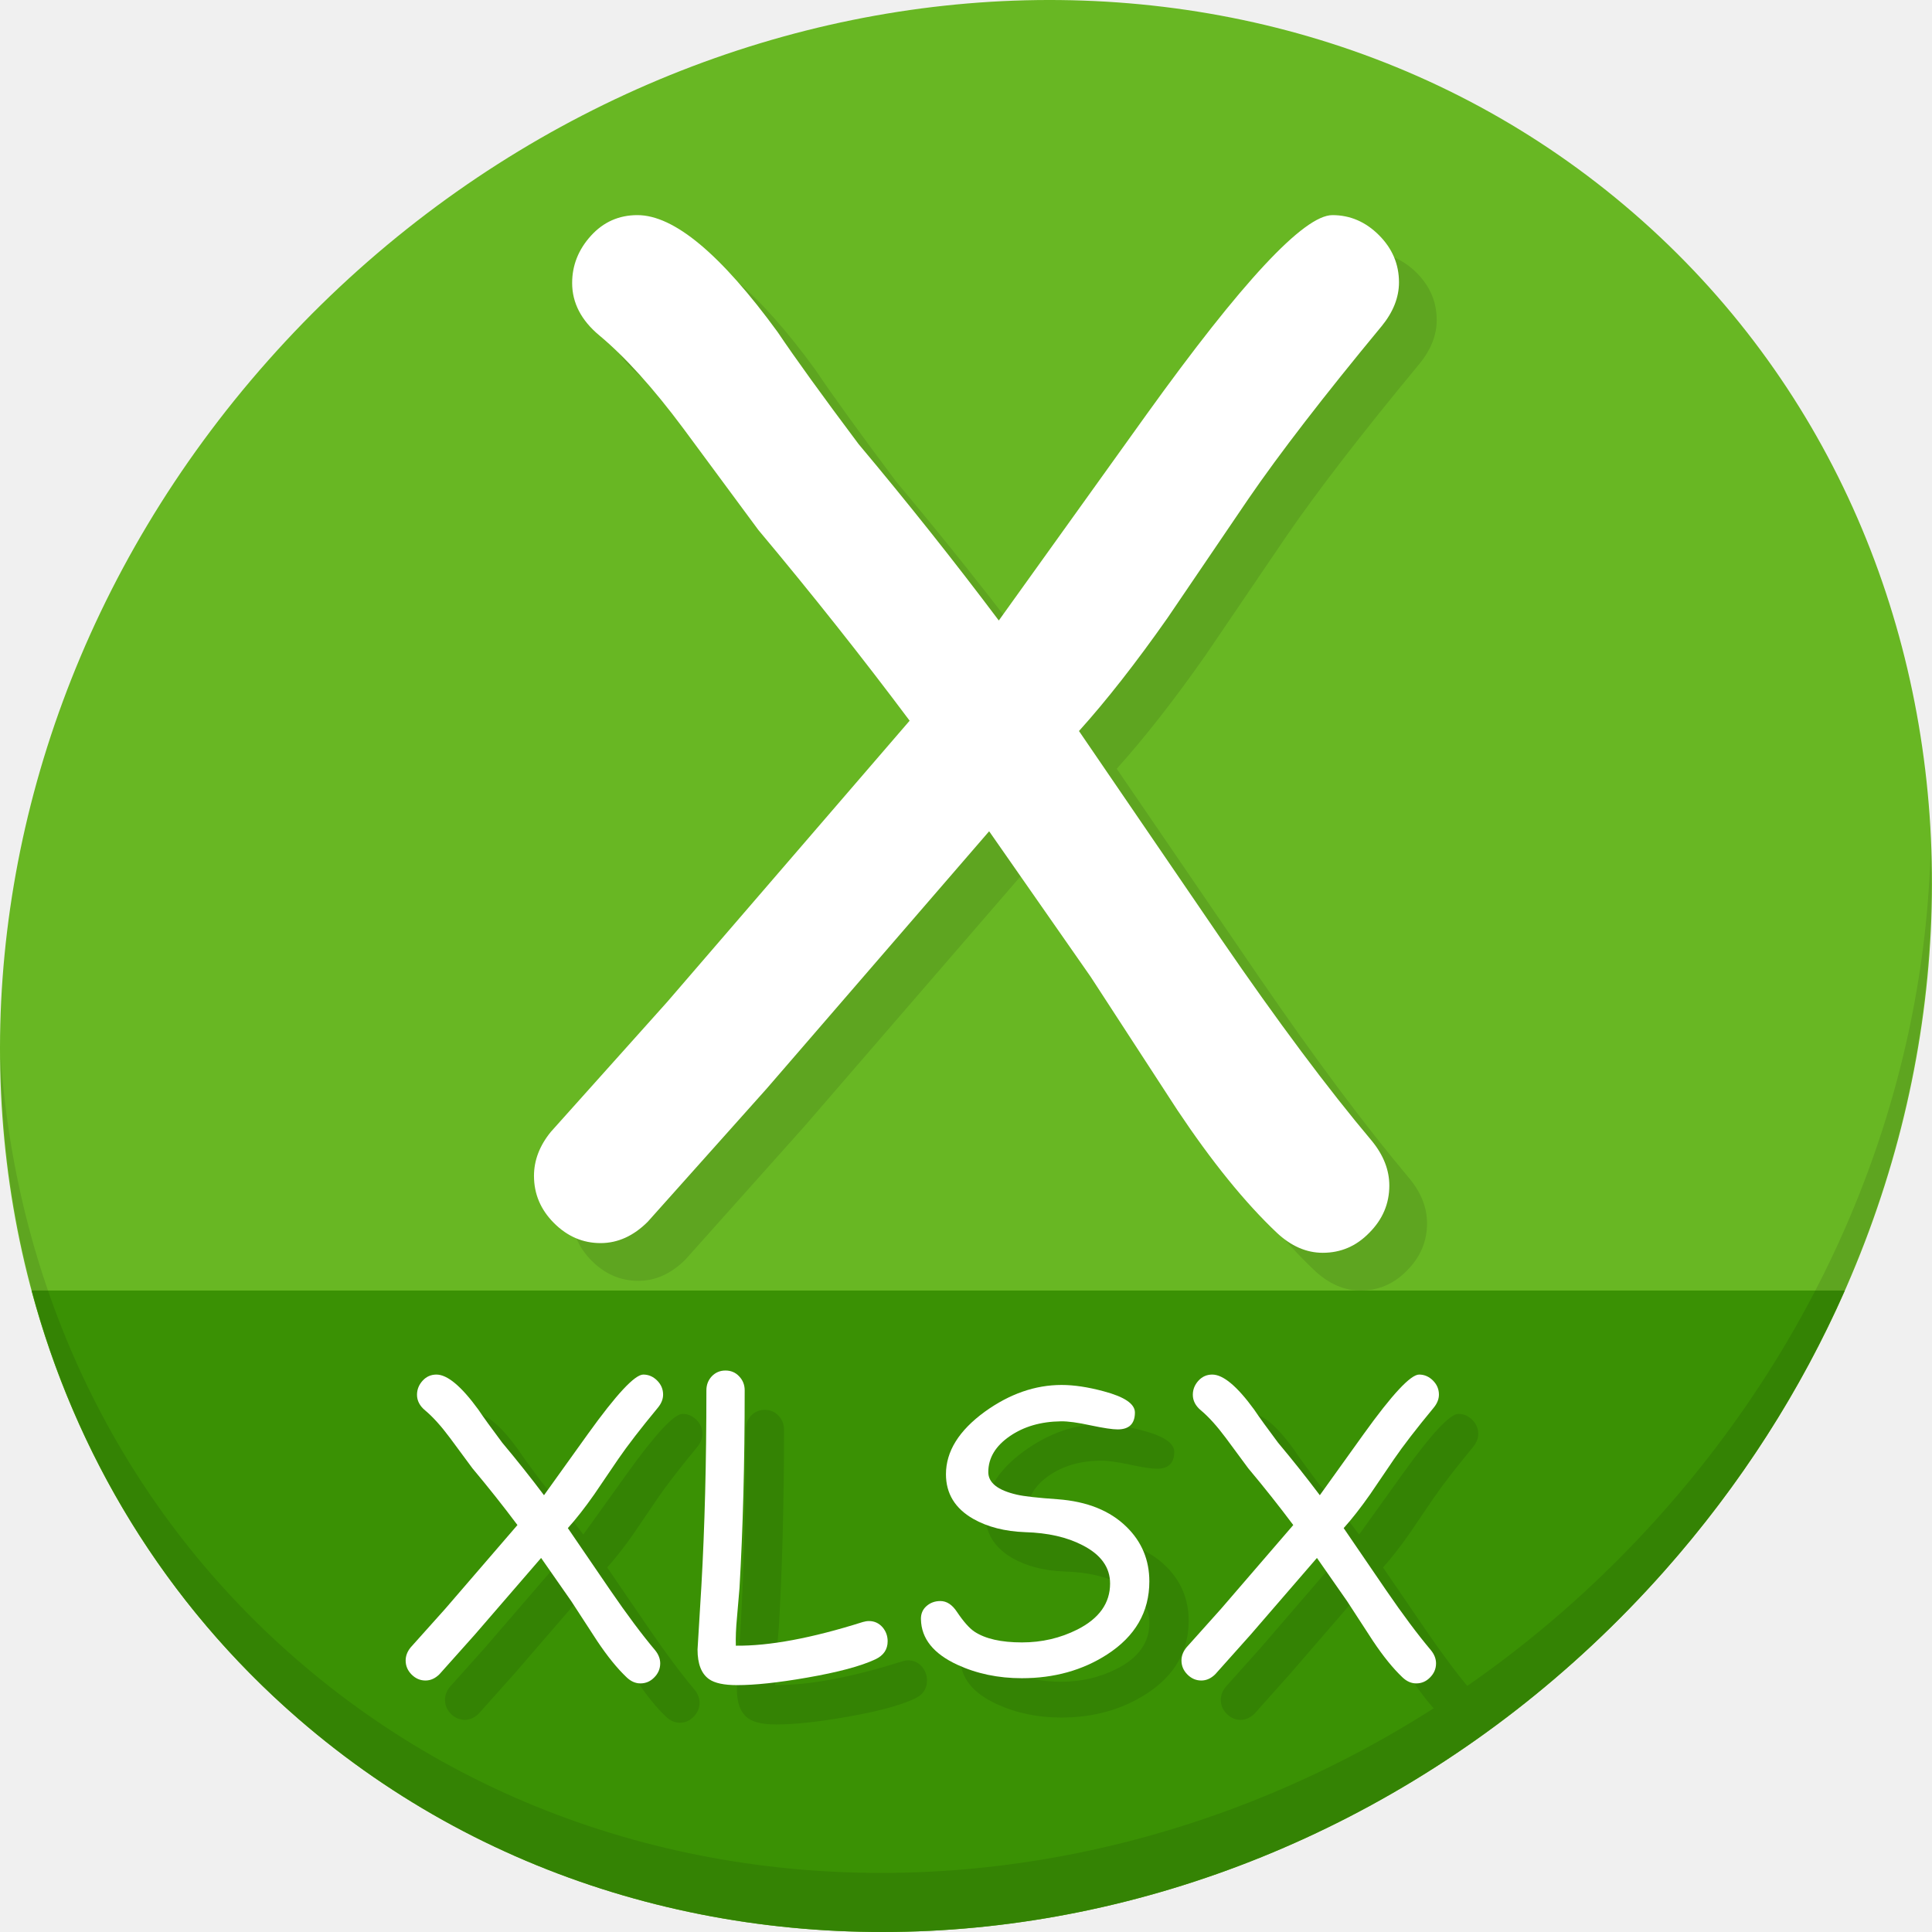
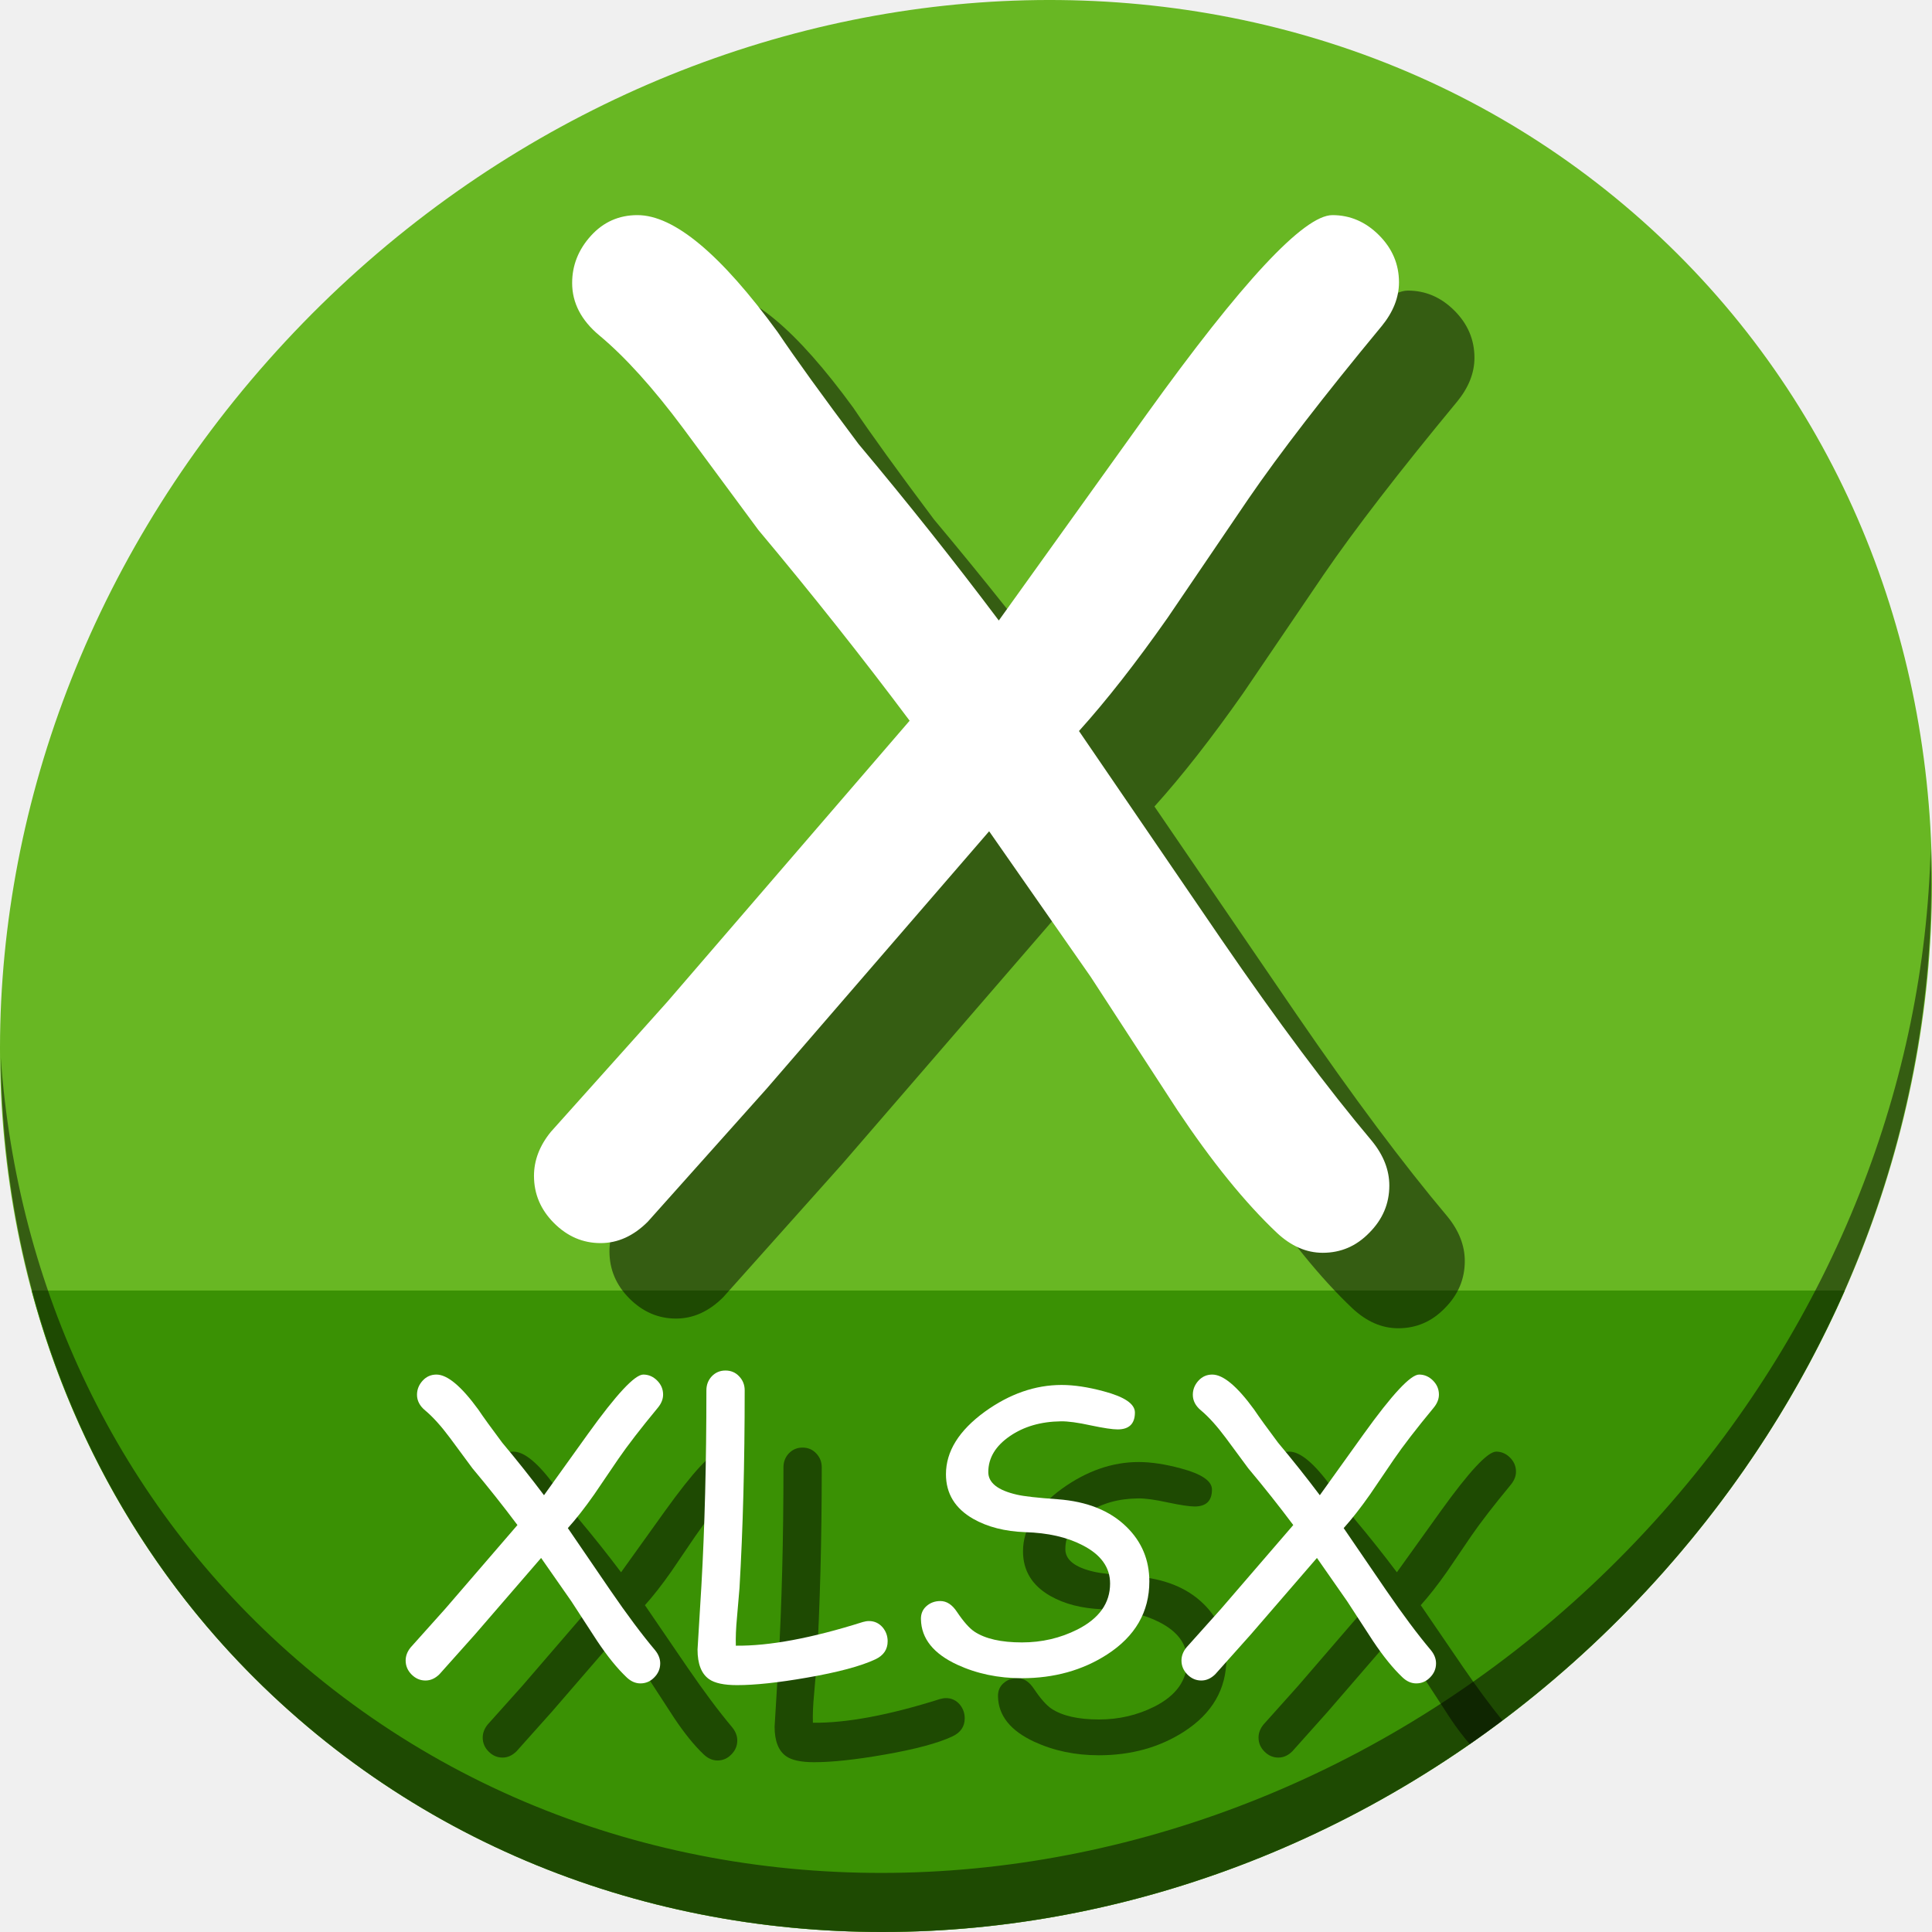
<svg xmlns="http://www.w3.org/2000/svg" width="512" height="512" id="svg2" version="1.1">
  <defs id="defs4" />
  <g id="layer1" transform="translate(0,-540.3622)">
-     <g id="g932">
+     <g id="g870">
      <path style="fill:#68b723;fill-opacity:1;stroke-width:11.11" d="m 432.913,596.836 c 102.193,88.575 105.827,249.7 8.117,359.899 C 343.32,1066.934 181.28,1084.463 79.087,995.888 -23.106,907.314 -26.74,746.189 70.97,635.989 168.68,525.79 330.72,508.262 432.913,596.836 Z" id="path937" />
      <path style="fill:#3a9104;fill-opacity:1;stroke:none;stroke-width:1px;stroke-linecap:butt;stroke-linejoin:miter;stroke-opacity:1" d="M 8.365,882.362 C 19.949,925.514 43.552,965.089 79.086,995.888 181.279,1084.462 343.319,1066.934 441.029,956.735 461.38,933.783 477.319,908.617 488.902,882.362 Z" id="path939" />
-       <path style="opacity:0.1;stroke-width:11.11" d="M 511.635,765.266 C 510.084,826.577 486.474,889.42 440.669,941.08 342.959,1051.279 180.919,1068.808 78.726,980.234 30.827,938.718 4.497,881.285 0.194,820.591 0.799,886.948 27.117,950.844 79.079,995.881 181.272,1084.456 343.32,1066.918 441.022,956.728 490.727,900.67 514.027,831.437 511.635,765.266 Z" id="path941" />
-       <g aria-label="X" transform="matrix(8.772586,0,0,8.772586,-1233.883,-92.65427)" style="font-style:normal;font-weight:normal;font-size:40px;line-height:1.25;font-family:sans-serif;letter-spacing:0px;word-spacing:0px;fill:#5ea520;fill-opacity:1;stroke:none" id="g860">
-         <path d="m 183.527,83.155 q -2.617,3.164 -4.023,5.215 l -2.441,3.594 q -1.426,2.031 -2.676,3.418 l 4.297,6.289 q 2.559,3.73 4.551,6.094 0.527,0.645 0.527,1.348 0,0.82 -0.605,1.426 -0.586,0.605 -1.406,0.605 -0.742,0 -1.387,-0.605 -1.445,-1.367 -3.008,-3.711 l -2.617,-4.023 -3.066,-4.395 -6.719,7.773 -3.594,4.023 q -0.645,0.645 -1.426,0.645 -0.801,0 -1.406,-0.605 -0.605,-0.605 -0.605,-1.426 0,-0.703 0.508,-1.328 l 3.516,-3.926 7.324,-8.496 q -2.148,-2.871 -4.57,-5.762 l -2.266,-3.066 q -1.367,-1.836 -2.539,-2.812 -0.82,-0.684 -0.82,-1.582 0,-0.801 0.566,-1.426 0.566,-0.625 1.406,-0.625 1.66,0 4.238,3.535 0.801,1.191 2.441,3.379 2.227,2.656 4.238,5.332 l 4.453,-6.211 q 4.336,-6.035 5.625,-6.035 0.801,0 1.406,0.605 0.605,0.605 0.605,1.426 0,0.684 -0.527,1.328 z" style="font-style:normal;font-variant:normal;font-weight:normal;font-stretch:normal;font-family:'Comic Sans MS';-inkscape-font-specification:'Comic Sans MS';fill:#5ea520;fill-opacity:1" id="path858" />
+       <path style="opacity:1;stroke-width:11.11;fill:#000000;fill-opacity:0.49" d="M 511.635,765.266 C 510.084,826.577 486.474,889.42 440.669,941.08 342.959,1051.279 180.919,1068.808 78.726,980.234 30.827,938.718 4.497,881.285 0.194,820.591 0.799,886.948 27.117,950.844 79.079,995.881 181.272,1084.456 343.32,1066.918 441.022,956.728 490.727,900.67 514.027,831.437 511.635,765.266 Z" id="path941" />
+       <g aria-label="X" transform="matrix(8.772586,0,0,8.772586,-1223.883,-82.65426)" style="font-style:normal;font-weight:normal;font-size:40px;line-height:1.25;font-family:sans-serif;letter-spacing:0px;word-spacing:0px;fill:#000000;fill-opacity:0.49;stroke:none" id="g860">
+         <path d="m 183.527,83.155 q -2.617,3.164 -4.023,5.215 l -2.441,3.594 q -1.426,2.031 -2.676,3.418 l 4.297,6.289 q 2.559,3.73 4.551,6.094 0.527,0.645 0.527,1.348 0,0.82 -0.605,1.426 -0.586,0.605 -1.406,0.605 -0.742,0 -1.387,-0.605 -1.445,-1.367 -3.008,-3.711 l -2.617,-4.023 -3.066,-4.395 -6.719,7.773 -3.594,4.023 q -0.645,0.645 -1.426,0.645 -0.801,0 -1.406,-0.605 -0.605,-0.605 -0.605,-1.426 0,-0.703 0.508,-1.328 l 3.516,-3.926 7.324,-8.496 q -2.148,-2.871 -4.57,-5.762 l -2.266,-3.066 q -1.367,-1.836 -2.539,-2.812 -0.82,-0.684 -0.82,-1.582 0,-0.801 0.566,-1.426 0.566,-0.625 1.406,-0.625 1.66,0 4.238,3.535 0.801,1.191 2.441,3.379 2.227,2.656 4.238,5.332 l 4.453,-6.211 q 4.336,-6.035 5.625,-6.035 0.801,0 1.406,0.605 0.605,0.605 0.605,1.426 0,0.684 -0.527,1.328 z" style="font-style:normal;font-variant:normal;font-weight:normal;font-stretch:normal;font-family:'Comic Sans MS';-inkscape-font-specification:'Comic Sans MS';fill:#000000;fill-opacity:0.49" id="path858" />
      </g>
      <g id="flowRoot847" style="font-style:normal;font-weight:normal;font-size:40px;line-height:1.25;font-family:sans-serif;letter-spacing:0px;word-spacing:0px;fill:#ffffff;fill-opacity:1;stroke:none" transform="matrix(8.772586,0,0,8.772586,-1243.883,-102.6543)" aria-label="X">
        <path id="path855" style="font-style:normal;font-variant:normal;font-weight:normal;font-stretch:normal;font-family:'Comic Sans MS';-inkscape-font-specification:'Comic Sans MS';fill:#ffffff" d="m 183.527,83.155 q -2.617,3.164 -4.023,5.215 l -2.441,3.594 q -1.426,2.031 -2.676,3.418 l 4.297,6.289 q 2.559,3.73 4.551,6.094 0.527,0.645 0.527,1.348 0,0.82 -0.605,1.426 -0.586,0.605 -1.406,0.605 -0.742,0 -1.387,-0.605 -1.445,-1.367 -3.008,-3.711 l -2.617,-4.023 -3.066,-4.395 -6.719,7.773 -3.594,4.023 q -0.645,0.645 -1.426,0.645 -0.801,0 -1.406,-0.605 -0.605,-0.605 -0.605,-1.426 0,-0.703 0.508,-1.328 l 3.516,-3.926 7.324,-8.496 q -2.148,-2.871 -4.57,-5.762 l -2.266,-3.066 q -1.367,-1.836 -2.539,-2.812 -0.82,-0.684 -0.82,-1.582 0,-0.801 0.566,-1.426 0.566,-0.625 1.406,-0.625 1.66,0 4.238,3.535 0.801,1.191 2.441,3.379 2.227,2.656 4.238,5.332 l 4.453,-6.211 q 4.336,-6.035 5.625,-6.035 0.801,0 1.406,0.605 0.605,0.605 0.605,1.426 0,0.684 -0.527,1.328 z" />
      </g>
-       <g aria-label="XLSX" transform="matrix(0.9214647,0,0,0.9214647,29.3965,581.6101)" style="font-style:normal;font-weight:normal;font-size:40px;line-height:1.25;font-family:sans-serif;letter-spacing:0px;word-spacing:0px;fill:#348304;fill-opacity:1;stroke:none" id="g913">
-         <path d="m 168.62,371.388 q -7.415,8.965 -11.4,14.775 l -6.917,10.182 q -4.04,5.755 -7.581,9.684 l 12.174,17.819 q 7.249,10.57 12.894,17.266 1.494,1.826 1.494,3.818 0,2.324 -1.716,4.04 -1.66,1.716 -3.984,1.716 -2.103,0 -3.929,-1.716 -4.095,-3.874 -8.522,-10.514 l -7.415,-11.4 -8.688,-12.451 -19.036,22.025 -10.182,11.4 q -1.826,1.826 -4.04,1.826 -2.269,0 -3.984,-1.715 -1.715,-1.716 -1.715,-4.04 0,-1.992 1.439,-3.763 l 9.961,-11.123 20.752,-24.072 q -6.087,-8.135 -12.949,-16.325 l -6.419,-8.688 q -3.874,-5.202 -7.194,-7.969 -2.324,-1.937 -2.324,-4.482 0,-2.269 1.605,-4.04 1.605,-1.771 3.984,-1.771 4.704,0 12.008,10.016 2.269,3.376 6.917,9.574 6.309,7.526 12.008,15.107 l 12.617,-17.598 q 12.285,-17.1 15.938,-17.1 2.269,0 3.984,1.715 1.716,1.716 1.716,4.04 0,1.937 -1.494,3.763 z" style="font-style:normal;font-variant:normal;font-weight:normal;font-stretch:normal;font-size:113.333px;font-family:'Comic Sans MS';-inkscape-font-specification:'Comic Sans MS';fill:#348304;fill-opacity:1" id="path905" />
-         <path d="m 231.153,443.771 q -6.253,2.933 -19.645,5.257 -12.341,2.158 -20.143,2.158 -5.589,0 -8.024,-1.716 -3.32,-2.324 -3.32,-8.522 l 1.107,-18.317 q 1.439,-25.345 1.439,-56.224 0,-2.38 1.549,-4.04 1.605,-1.66 3.929,-1.66 2.38,0 3.929,1.66 1.605,1.66 1.605,4.04 0,31.266 -1.494,56.888 l -0.719,8.411 q -0.443,4.593 -0.332,8.135 14.443,0.166 36.523,-6.807 0.941,-0.277 1.771,-0.277 2.38,0 3.984,1.882 1.383,1.716 1.383,3.929 0,3.542 -3.542,5.202 z" style="font-style:normal;font-variant:normal;font-weight:normal;font-stretch:normal;font-size:113.333px;font-family:'Comic Sans MS';-inkscape-font-specification:'Comic Sans MS';fill:#348304;fill-opacity:1" id="path907" />
-         <path d="m 244.268,432.26 q -0.055,-2.324 1.549,-3.763 1.66,-1.494 4.04,-1.494 2.712,0 4.759,3.099 2.822,4.206 5.036,5.7 4.704,3.099 13.669,3.099 8.577,0 15.938,-3.708 9.408,-4.759 9.408,-13.226 0,-6.973 -7.913,-11.012 -6.696,-3.486 -16.546,-3.763 -8.743,-0.332 -14.886,-3.818 -7.858,-4.482 -7.858,-12.839 0,-9.85 11.178,-17.985 10.68,-7.692 22.08,-7.692 5.368,0 12.119,1.826 8.965,2.38 8.965,6.087 0,4.87 -4.98,4.87 -2.214,0 -7.747,-1.162 -5.534,-1.217 -8.577,-1.162 -8.633,0.111 -14.665,4.261 -6.198,4.261 -6.198,10.348 0,4.593 8.19,6.475 3.044,0.719 11.787,1.328 12.673,0.941 19.811,7.969 6.53,6.419 6.53,15.661 0,13.171 -12.174,21.029 -10.57,6.807 -24.515,6.807 -10.127,0 -18.538,-3.874 -10.293,-4.759 -10.459,-13.06 z" style="font-style:normal;font-variant:normal;font-weight:normal;font-stretch:normal;font-size:113.333px;font-family:'Comic Sans MS';-inkscape-font-specification:'Comic Sans MS';fill:#348304;fill-opacity:1" id="path909" />
-         <path d="m 391.745,371.388 q -7.415,8.965 -11.4,14.775 l -6.917,10.182 q -4.04,5.755 -7.581,9.684 l 12.174,17.819 q 7.249,10.57 12.894,17.266 1.494,1.826 1.494,3.818 0,2.324 -1.716,4.04 -1.66,1.716 -3.984,1.716 -2.103,0 -3.929,-1.716 -4.095,-3.874 -8.522,-10.514 l -7.415,-11.4 -8.688,-12.451 -19.036,22.025 -10.182,11.4 q -1.826,1.826 -4.04,1.826 -2.269,0 -3.984,-1.715 -1.716,-1.716 -1.716,-4.04 0,-1.992 1.439,-3.763 l 9.961,-11.123 20.752,-24.072 q -6.087,-8.135 -12.949,-16.325 l -6.419,-8.688 q -3.874,-5.202 -7.194,-7.969 -2.324,-1.937 -2.324,-4.482 0,-2.269 1.605,-4.04 1.605,-1.771 3.984,-1.771 4.704,0 12.008,10.016 2.269,3.376 6.917,9.574 6.309,7.526 12.008,15.107 l 12.617,-17.598 q 12.285,-17.1 15.938,-17.1 2.269,0 3.984,1.715 1.716,1.716 1.716,4.04 0,1.937 -1.494,3.763 z" style="font-style:normal;font-variant:normal;font-weight:normal;font-stretch:normal;font-size:113.333px;font-family:'Comic Sans MS';-inkscape-font-specification:'Comic Sans MS';fill:#348304;fill-opacity:1" id="path911" />
-       </g>
+       <path id="path905" style="font-style:normal;font-variant:normal;font-weight:normal;font-stretch:normal;font-size:113.333px;line-height:1.25;font-family:'Comic Sans MS';-inkscape-font-specification:'Comic Sans MS';letter-spacing:0px;word-spacing:0px;fill:#000000;fill-opacity:0.49;stroke:none;stroke-width:0.921" d="m 194.774,933.831 q -6.833,8.261 -10.504,13.615 l -6.374,9.383 q -3.722,5.303 -6.986,8.924 l 11.218,16.42 q 6.68,9.74 11.881,15.91 1.377,1.683 1.377,3.518 0,2.142 -1.581,3.723 -1.53,1.581 -3.671,1.581 -1.938,0 -3.62,-1.581 -3.773,-3.57 -7.853,-9.689 l -6.833,-10.504 -8.006,-11.473 -17.541,20.295 -9.383,10.504 q -1.683,1.683 -3.722,1.683 -2.091,0 -3.671,-1.581 -1.581,-1.581 -1.581,-3.723 0,-1.836 1.326,-3.467 l 9.179,-10.249 19.122,-22.182 q -5.609,-7.496 -11.932,-15.043 l -5.915,-8.006 q -3.569,-4.793 -6.629,-7.343 -2.142,-1.785 -2.142,-4.13 0,-2.091 1.479,-3.722 1.479,-1.632 3.671,-1.632 4.334,0 11.065,9.23 2.091,3.111 6.374,8.822 5.813,6.935 11.065,13.921 l 11.626,-16.216 q 11.32,-15.757 14.686,-15.757 2.091,0 3.671,1.581 1.581,1.581 1.581,3.722 0,1.785 -1.377,3.467 z" />
+       <path id="path907" style="font-style:normal;font-variant:normal;font-weight:normal;font-stretch:normal;font-size:113.333px;line-height:1.25;font-family:'Comic Sans MS';-inkscape-font-specification:'Comic Sans MS';letter-spacing:0px;word-spacing:0px;fill:#000000;fill-opacity:0.49;stroke:none;stroke-width:0.921" d="m 252.396,1000.529 q -5.762,2.703 -18.102,4.844 -11.371,1.989 -18.561,1.989 -5.15,0 -7.394,-1.581 -3.06,-2.142 -3.06,-7.853 l 1.02,-16.879 q 1.326,-23.355 1.326,-51.808 0,-2.193 1.428,-3.722 1.479,-1.53 3.62,-1.53 2.193,0 3.62,1.53 1.479,1.53 1.479,3.722 0,28.811 -1.377,52.42 l -0.663,7.751 q -0.408,4.232 -0.306,7.496 13.309,0.153 33.655,-6.272 0.867,-0.255 1.632,-0.255 2.193,0 3.671,1.734 1.275,1.581 1.275,3.62 0,3.264 -3.264,4.793 z" />
+       <path id="path909" style="font-style:normal;font-variant:normal;font-weight:normal;font-stretch:normal;font-size:113.333px;line-height:1.25;font-family:'Comic Sans MS';-inkscape-font-specification:'Comic Sans MS';letter-spacing:0px;word-spacing:0px;fill:#000000;fill-opacity:0.49;stroke:none;stroke-width:0.921" d="m 264.481,989.923 q -0.051,-2.142 1.428,-3.467 1.53,-1.377 3.722,-1.377 2.499,0 4.385,2.856 2.601,3.875 4.64,5.252 4.334,2.856 12.595,2.856 7.904,0 14.686,-3.416 8.669,-4.385 8.669,-12.187 0,-6.425 -7.292,-10.148 -6.17,-3.213 -15.247,-3.467 -8.057,-0.306 -13.717,-3.518 -7.241,-4.13 -7.241,-11.83 0,-9.077 10.3,-16.573 9.842,-7.088 20.346,-7.088 4.946,0 11.167,1.683 8.261,2.193 8.261,5.609 0,4.487 -4.589,4.487 -2.04,0 -7.139,-1.071 -5.099,-1.122 -7.904,-1.071 -7.955,0.102 -13.513,3.926 -5.711,3.926 -5.711,9.536 0,4.232 7.547,5.966 2.805,0.663 10.861,1.224 11.677,0.867 18.255,7.343 6.017,5.915 6.017,14.431 0,12.136 -11.218,19.377 -9.74,6.272 -22.59,6.272 -9.332,0 -17.082,-3.57 -9.485,-4.385 -9.638,-12.034 z" />
+       <path id="path911" transform="translate(0,540.3622)" d="M 341.684 384.697 C 340.222 384.697 338.998 385.242 338.012 386.33 C 337.026 387.418 336.533 388.659 336.533 390.053 C 336.533 391.617 337.248 392.994 338.676 394.184 C 340.715 395.883 342.925 398.33 345.305 401.525 L 351.219 409.531 C 355.434 414.563 359.413 419.577 363.152 424.574 L 344.029 446.756 L 334.852 457.006 C 333.968 458.094 333.525 459.249 333.525 460.473 C 333.525 461.9 334.052 463.141 335.105 464.195 C 336.159 465.249 337.384 465.775 338.777 465.775 C 340.137 465.775 341.378 465.216 342.5 464.094 L 351.883 453.59 L 369.424 433.295 L 377.43 444.768 L 384.262 455.271 C 386.058 457.966 387.806 460.252 389.514 462.205 C 392.427 460.179 395.31 458.091 398.164 455.943 C 395.048 452.106 391.586 447.432 387.73 441.811 L 376.512 425.391 C 378.687 422.977 381.016 420.002 383.498 416.467 L 389.871 407.084 C 392.319 403.514 395.822 398.976 400.377 393.469 C 401.295 392.347 401.752 391.192 401.752 390.002 C 401.752 388.574 401.226 387.333 400.172 386.279 C 399.118 385.225 397.894 384.697 396.5 384.697 C 394.256 384.697 389.361 389.951 381.814 400.455 L 370.188 416.67 C 366.686 412.013 362.998 407.373 359.123 402.75 C 356.267 398.943 354.142 396.001 352.748 393.928 C 348.261 387.775 344.573 384.697 341.684 384.697 z " style="font-style:normal;font-variant:normal;font-weight:normal;font-stretch:normal;font-size:113.333px;line-height:1.25;font-family:'Comic Sans MS';-inkscape-font-specification:'Comic Sans MS';letter-spacing:0px;word-spacing:0px;fill:#000000;fill-opacity:0.49;stroke:none;stroke-width:0.921" />
      <g id="flowRoot888" style="font-style:normal;font-weight:normal;font-size:40px;line-height:1.25;font-family:sans-serif;letter-spacing:0px;word-spacing:0px;fill:#000000;fill-opacity:1;stroke:none" transform="matrix(0.9214647,0,0,0.9214647,18.9734,571.1871)" aria-label="XLSX">
        <path id="path896" style="font-style:normal;font-variant:normal;font-weight:normal;font-stretch:normal;font-size:113.333px;font-family:'Comic Sans MS';-inkscape-font-specification:'Comic Sans MS';fill:#ffffff" d="m 168.62,371.388 q -7.415,8.965 -11.4,14.775 l -6.917,10.182 q -4.04,5.755 -7.581,9.684 l 12.174,17.819 q 7.249,10.57 12.894,17.266 1.494,1.826 1.494,3.818 0,2.324 -1.716,4.04 -1.66,1.716 -3.984,1.716 -2.103,0 -3.929,-1.716 -4.095,-3.874 -8.522,-10.514 l -7.415,-11.4 -8.688,-12.451 -19.036,22.025 -10.182,11.4 q -1.826,1.826 -4.04,1.826 -2.269,0 -3.984,-1.715 -1.715,-1.716 -1.715,-4.04 0,-1.992 1.439,-3.763 l 9.961,-11.123 20.752,-24.072 q -6.087,-8.135 -12.949,-16.325 l -6.419,-8.688 q -3.874,-5.202 -7.194,-7.969 -2.324,-1.937 -2.324,-4.482 0,-2.269 1.605,-4.04 1.605,-1.771 3.984,-1.771 4.704,0 12.008,10.016 2.269,3.376 6.917,9.574 6.309,7.526 12.008,15.107 l 12.617,-17.598 q 12.285,-17.1 15.938,-17.1 2.269,0 3.984,1.715 1.716,1.716 1.716,4.04 0,1.937 -1.494,3.763 z" />
        <path id="path898" style="font-style:normal;font-variant:normal;font-weight:normal;font-stretch:normal;font-size:113.333px;font-family:'Comic Sans MS';-inkscape-font-specification:'Comic Sans MS';fill:#ffffff" d="m 231.153,443.771 q -6.253,2.933 -19.645,5.257 -12.341,2.158 -20.143,2.158 -5.589,0 -8.024,-1.716 -3.32,-2.324 -3.32,-8.522 l 1.107,-18.317 q 1.439,-25.345 1.439,-56.224 0,-2.38 1.549,-4.04 1.605,-1.66 3.929,-1.66 2.38,0 3.929,1.66 1.605,1.66 1.605,4.04 0,31.266 -1.494,56.888 l -0.719,8.411 q -0.443,4.593 -0.332,8.135 14.443,0.166 36.523,-6.807 0.941,-0.277 1.771,-0.277 2.38,0 3.984,1.882 1.383,1.716 1.383,3.929 0,3.542 -3.542,5.202 z" />
        <path id="path900" style="font-style:normal;font-variant:normal;font-weight:normal;font-stretch:normal;font-size:113.333px;font-family:'Comic Sans MS';-inkscape-font-specification:'Comic Sans MS';fill:#ffffff" d="m 244.268,432.26 q -0.055,-2.324 1.549,-3.763 1.66,-1.494 4.04,-1.494 2.712,0 4.759,3.099 2.822,4.206 5.036,5.7 4.704,3.099 13.669,3.099 8.577,0 15.938,-3.708 9.408,-4.759 9.408,-13.226 0,-6.973 -7.913,-11.012 -6.696,-3.486 -16.546,-3.763 -8.743,-0.332 -14.886,-3.818 -7.858,-4.482 -7.858,-12.839 0,-9.85 11.178,-17.985 10.68,-7.692 22.08,-7.692 5.368,0 12.119,1.826 8.965,2.38 8.965,6.087 0,4.87 -4.98,4.87 -2.214,0 -7.747,-1.162 -5.534,-1.217 -8.577,-1.162 -8.633,0.111 -14.665,4.261 -6.198,4.261 -6.198,10.348 0,4.593 8.19,6.475 3.044,0.719 11.787,1.328 12.673,0.941 19.811,7.969 6.53,6.419 6.53,15.661 0,13.171 -12.174,21.029 -10.57,6.807 -24.515,6.807 -10.127,0 -18.538,-3.874 -10.293,-4.759 -10.459,-13.06 z" />
        <path id="path902" style="font-style:normal;font-variant:normal;font-weight:normal;font-stretch:normal;font-size:113.333px;font-family:'Comic Sans MS';-inkscape-font-specification:'Comic Sans MS';fill:#ffffff" d="m 391.745,371.388 q -7.415,8.965 -11.4,14.775 l -6.917,10.182 q -4.04,5.755 -7.581,9.684 l 12.174,17.819 q 7.249,10.57 12.894,17.266 1.494,1.826 1.494,3.818 0,2.324 -1.716,4.04 -1.66,1.716 -3.984,1.716 -2.103,0 -3.929,-1.716 -4.095,-3.874 -8.522,-10.514 l -7.415,-11.4 -8.688,-12.451 -19.036,22.025 -10.182,11.4 q -1.826,1.826 -4.04,1.826 -2.269,0 -3.984,-1.715 -1.716,-1.716 -1.716,-4.04 0,-1.992 1.439,-3.763 l 9.961,-11.123 20.752,-24.072 q -6.087,-8.135 -12.949,-16.325 l -6.419,-8.688 q -3.874,-5.202 -7.194,-7.969 -2.324,-1.937 -2.324,-4.482 0,-2.269 1.605,-4.04 1.605,-1.771 3.984,-1.771 4.704,0 12.008,10.016 2.269,3.376 6.917,9.574 6.309,7.526 12.008,15.107 l 12.617,-17.598 q 12.285,-17.1 15.938,-17.1 2.269,0 3.984,1.715 1.716,1.716 1.716,4.04 0,1.937 -1.494,3.763 z" />
      </g>
    </g>
  </g>
</svg>
